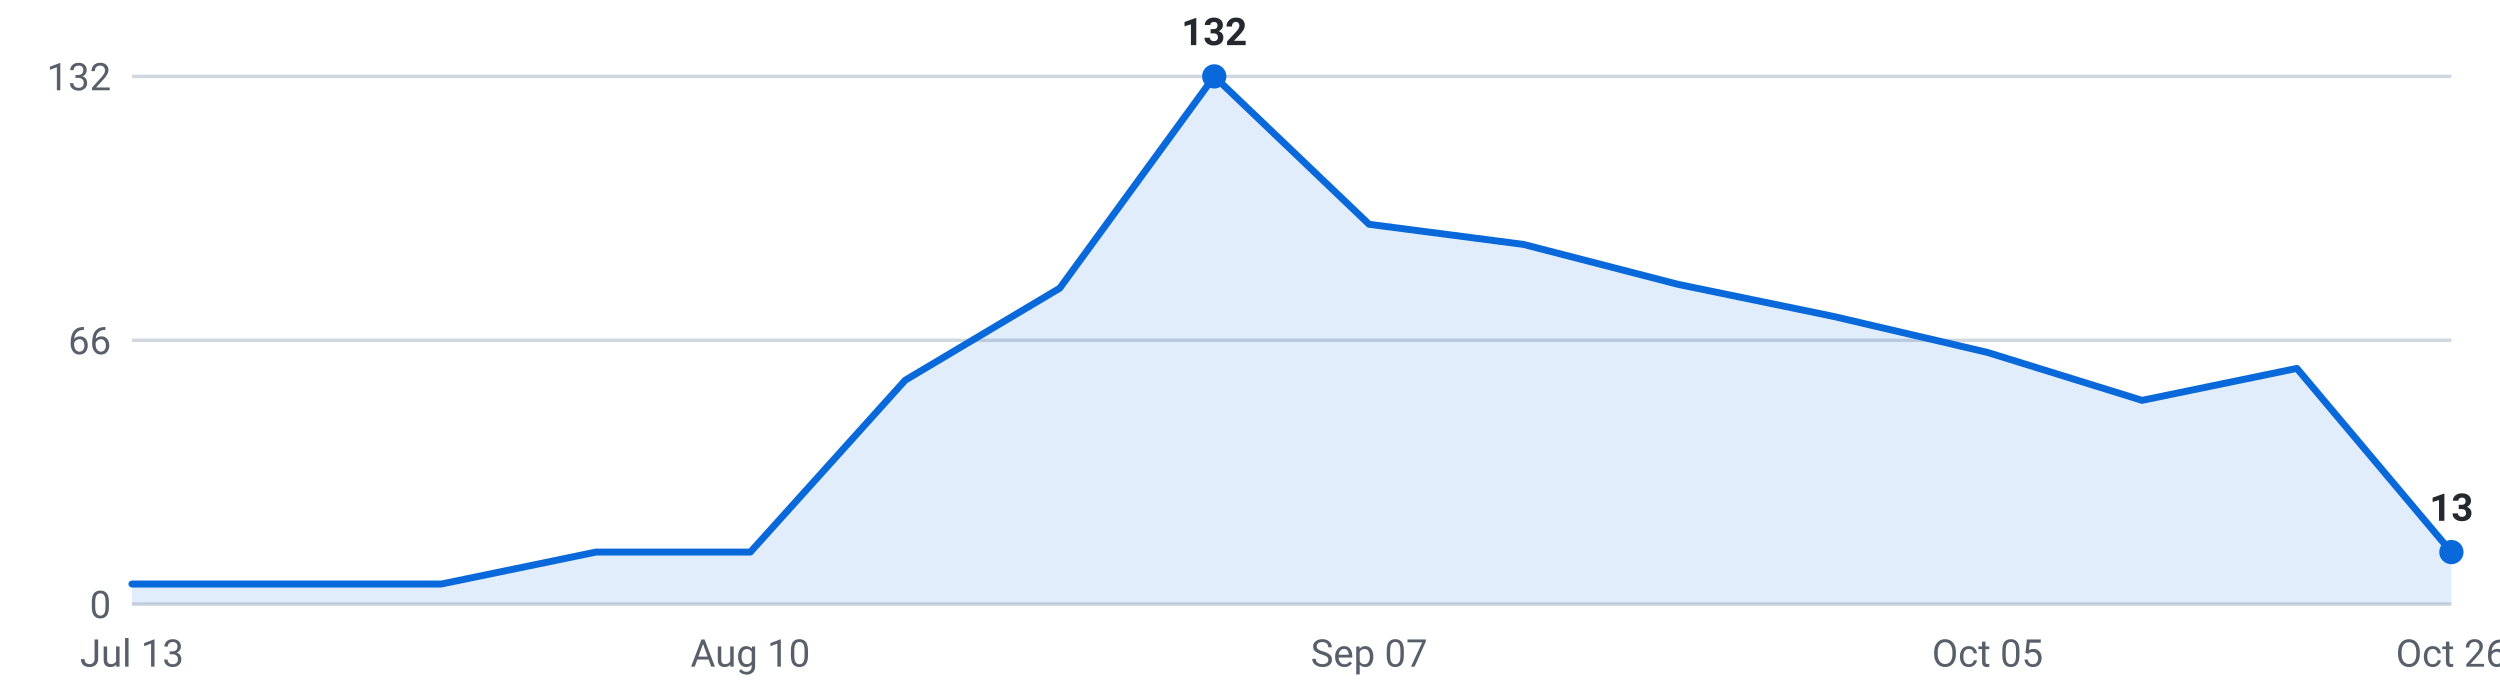
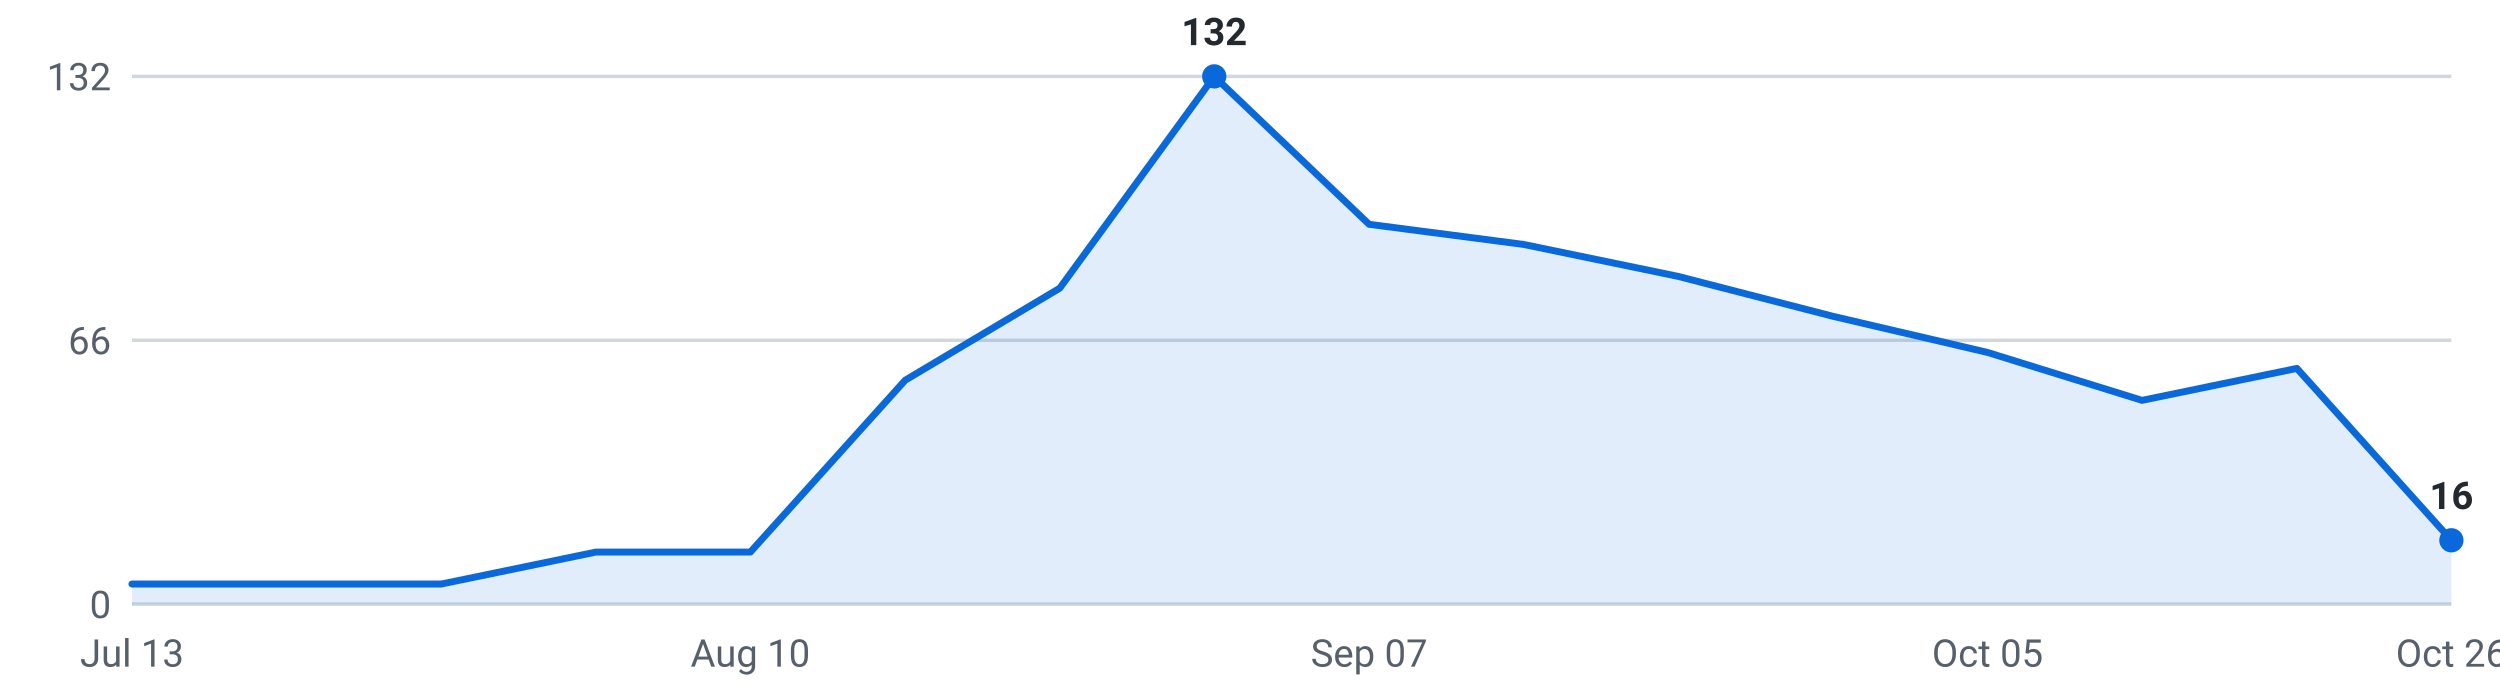
<svg xmlns="http://www.w3.org/2000/svg" viewBox="0 0 720 200" width="720" height="200" role="img" aria-label="Internships posted per week, last 16 weeks">
  <g font-family="-apple-system,Segoe UI,Roboto,sans-serif" font-size="11">
    <line x1="38" y1="174.0" x2="706" y2="174.0" stroke="#d0d7de" stroke-width="1" />
    <text x="32" y="178.0" text-anchor="end" fill="#57606a">0</text>
    <line x1="38" y1="98.0" x2="706" y2="98.0" stroke="#d0d7de" stroke-width="1" />
    <text x="32" y="102.0" text-anchor="end" fill="#57606a">66</text>
    <line x1="38" y1="22.0" x2="706" y2="22.0" stroke="#d0d7de" stroke-width="1" />
    <text x="32" y="26.0" text-anchor="end" fill="#57606a">132</text>
-     <path d="M38.0,174 L38.0,168.2 L82.5,168.2 L127.1,168.2 L171.6,159.0 L216.1,159.0 L260.7,109.5 L305.2,83.0 L349.7,22.0 L394.3,64.6 L438.8,70.4 L483.3,81.9 L527.9,91.1 L572.4,101.5 L616.9,115.3 L661.5,106.1 L706.0,159.0 L706.0,174 Z" fill="#0969da" fill-opacity="0.12" />
-     <polyline points="38.0,168.2 82.5,168.2 127.1,168.2 171.6,159.0 216.1,159.0 260.7,109.5 305.2,83.0 349.7,22.0 394.3,64.6 438.8,70.4 483.3,81.9 527.9,91.1 572.4,101.5 616.9,115.3 661.5,106.1 706.0,159.0" fill="none" stroke="#0969da" stroke-width="2" stroke-linejoin="round" stroke-linecap="round" />
-     <circle cx="706.0" cy="159.0" r="3.5" fill="#0969da" />
-     <text x="706.0" y="150.0" text-anchor="middle" fill="#24292f" font-weight="600">13</text>
+     <path d="M38.0,174 L38.0,168.2 L82.5,168.2 L127.1,168.2 L171.6,159.0 L216.1,159.0 L260.7,109.5 L305.2,83.0 L349.7,22.0 L394.3,64.6 L438.8,70.4 L483.3,79.6 L527.9,91.1 L572.4,101.5 L616.9,115.3 L661.5,106.1 L706.0,155.6 L706.0,174 Z" fill="#0969da" fill-opacity="0.12" />
+     <polyline points="38.0,168.2 82.5,168.2 127.1,168.2 171.6,159.0 216.1,159.0 260.7,109.5 305.2,83.0 349.7,22.0 394.3,64.6 438.8,70.4 483.3,79.6 527.9,91.1 572.4,101.5 616.9,115.3 661.5,106.1 706.0,155.6" fill="none" stroke="#0969da" stroke-width="2" stroke-linejoin="round" stroke-linecap="round" />
+     <circle cx="706.0" cy="155.6" r="3.5" fill="#0969da" />
+     <text x="706.0" y="146.6" text-anchor="middle" fill="#24292f" font-weight="600">16</text>
    <circle cx="349.7" cy="22.0" r="3.5" fill="#0969da" />
    <text x="349.7" y="13.0" text-anchor="middle" fill="#24292f" font-weight="600">132</text>
    <text x="38.0" y="192" text-anchor="middle" fill="#57606a">Jul 13</text>
    <text x="216.1" y="192" text-anchor="middle" fill="#57606a">Aug 10</text>
    <text x="394.3" y="192" text-anchor="middle" fill="#57606a">Sep 07</text>
    <text x="572.4" y="192" text-anchor="middle" fill="#57606a">Oct 05</text>
    <text x="706.0" y="192" text-anchor="middle" fill="#57606a">Oct 26</text>
  </g>
</svg>
